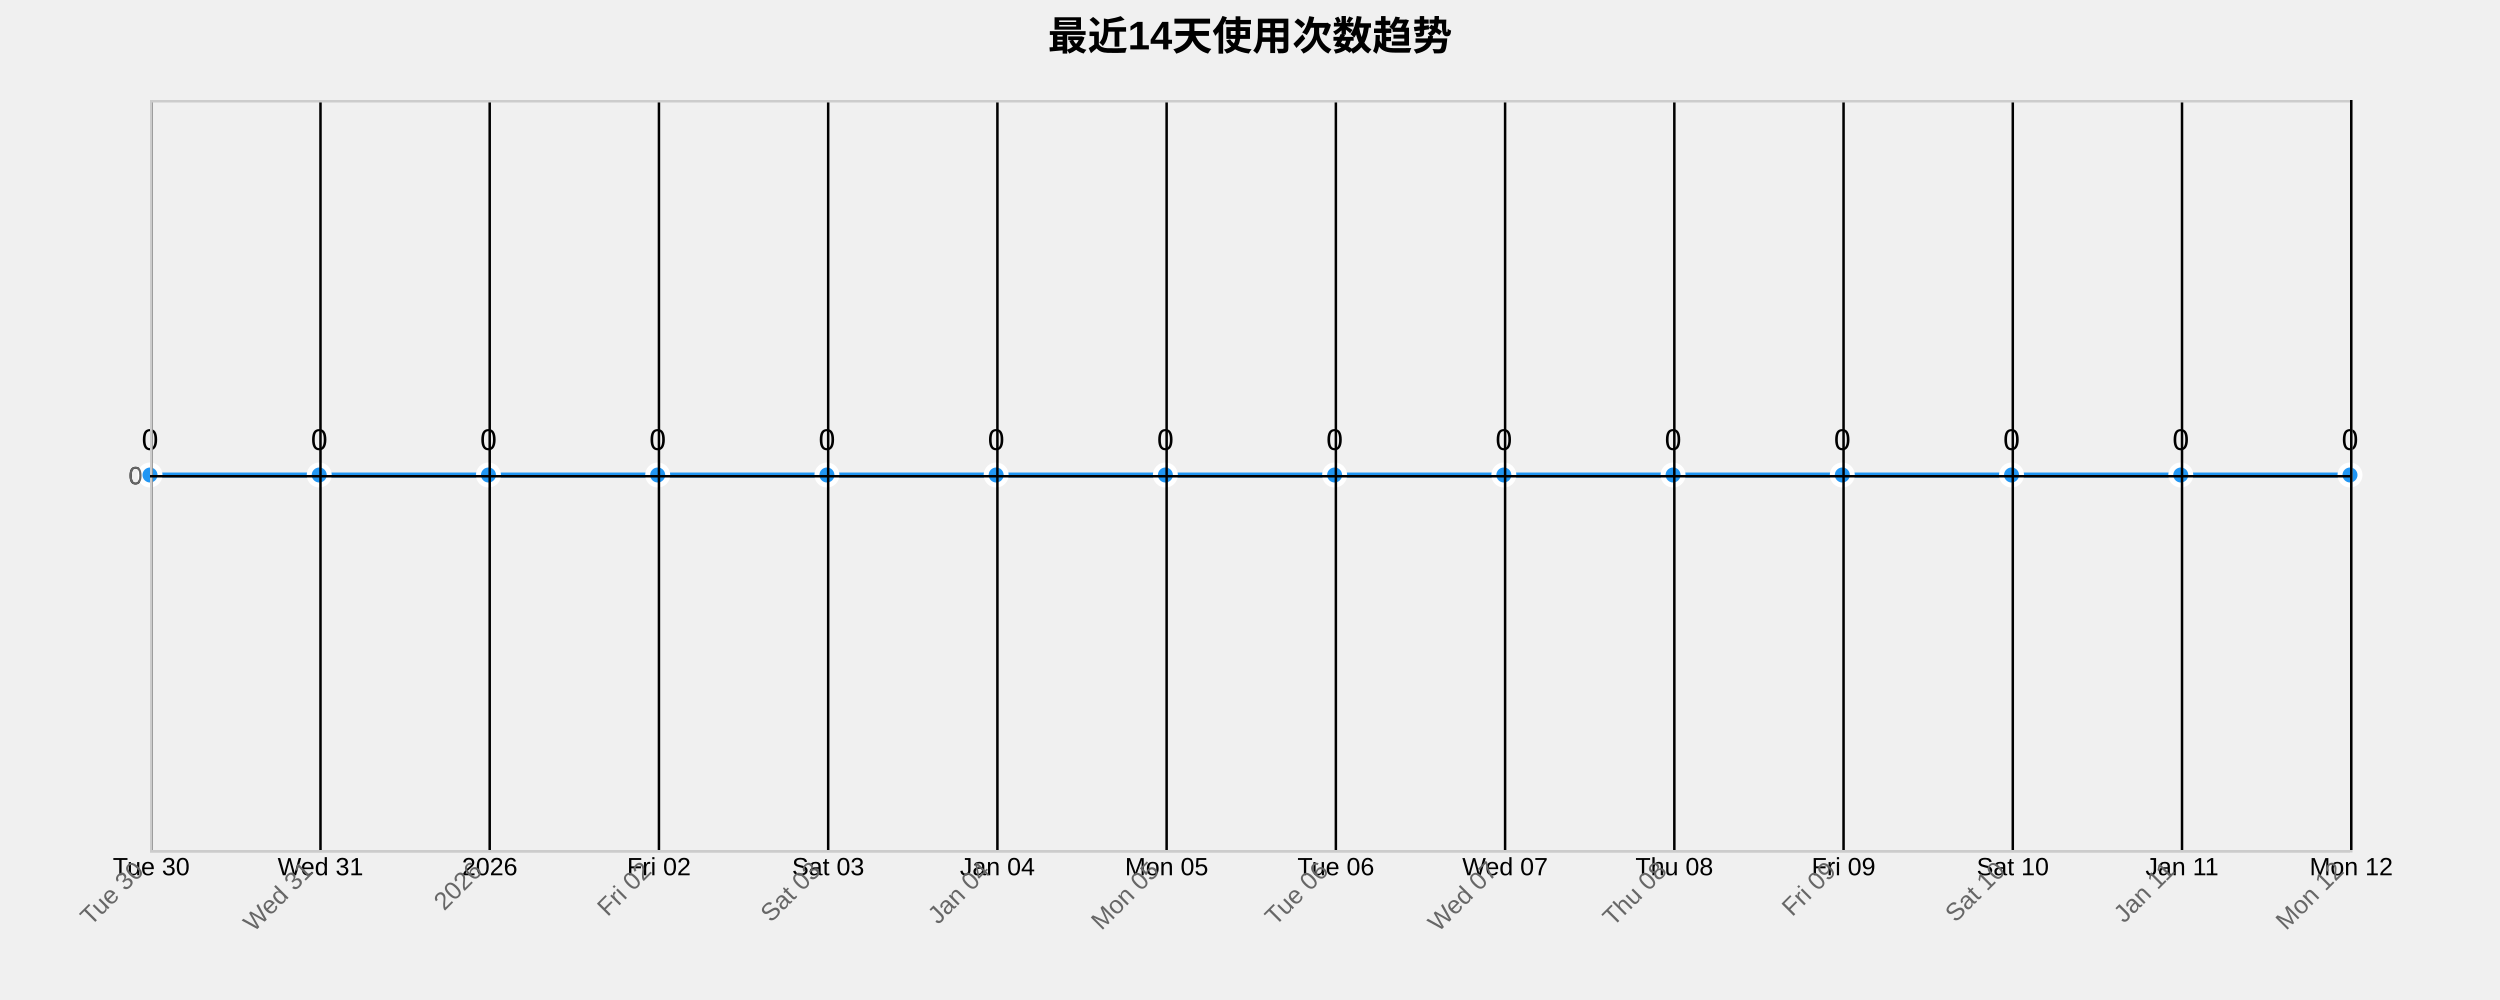
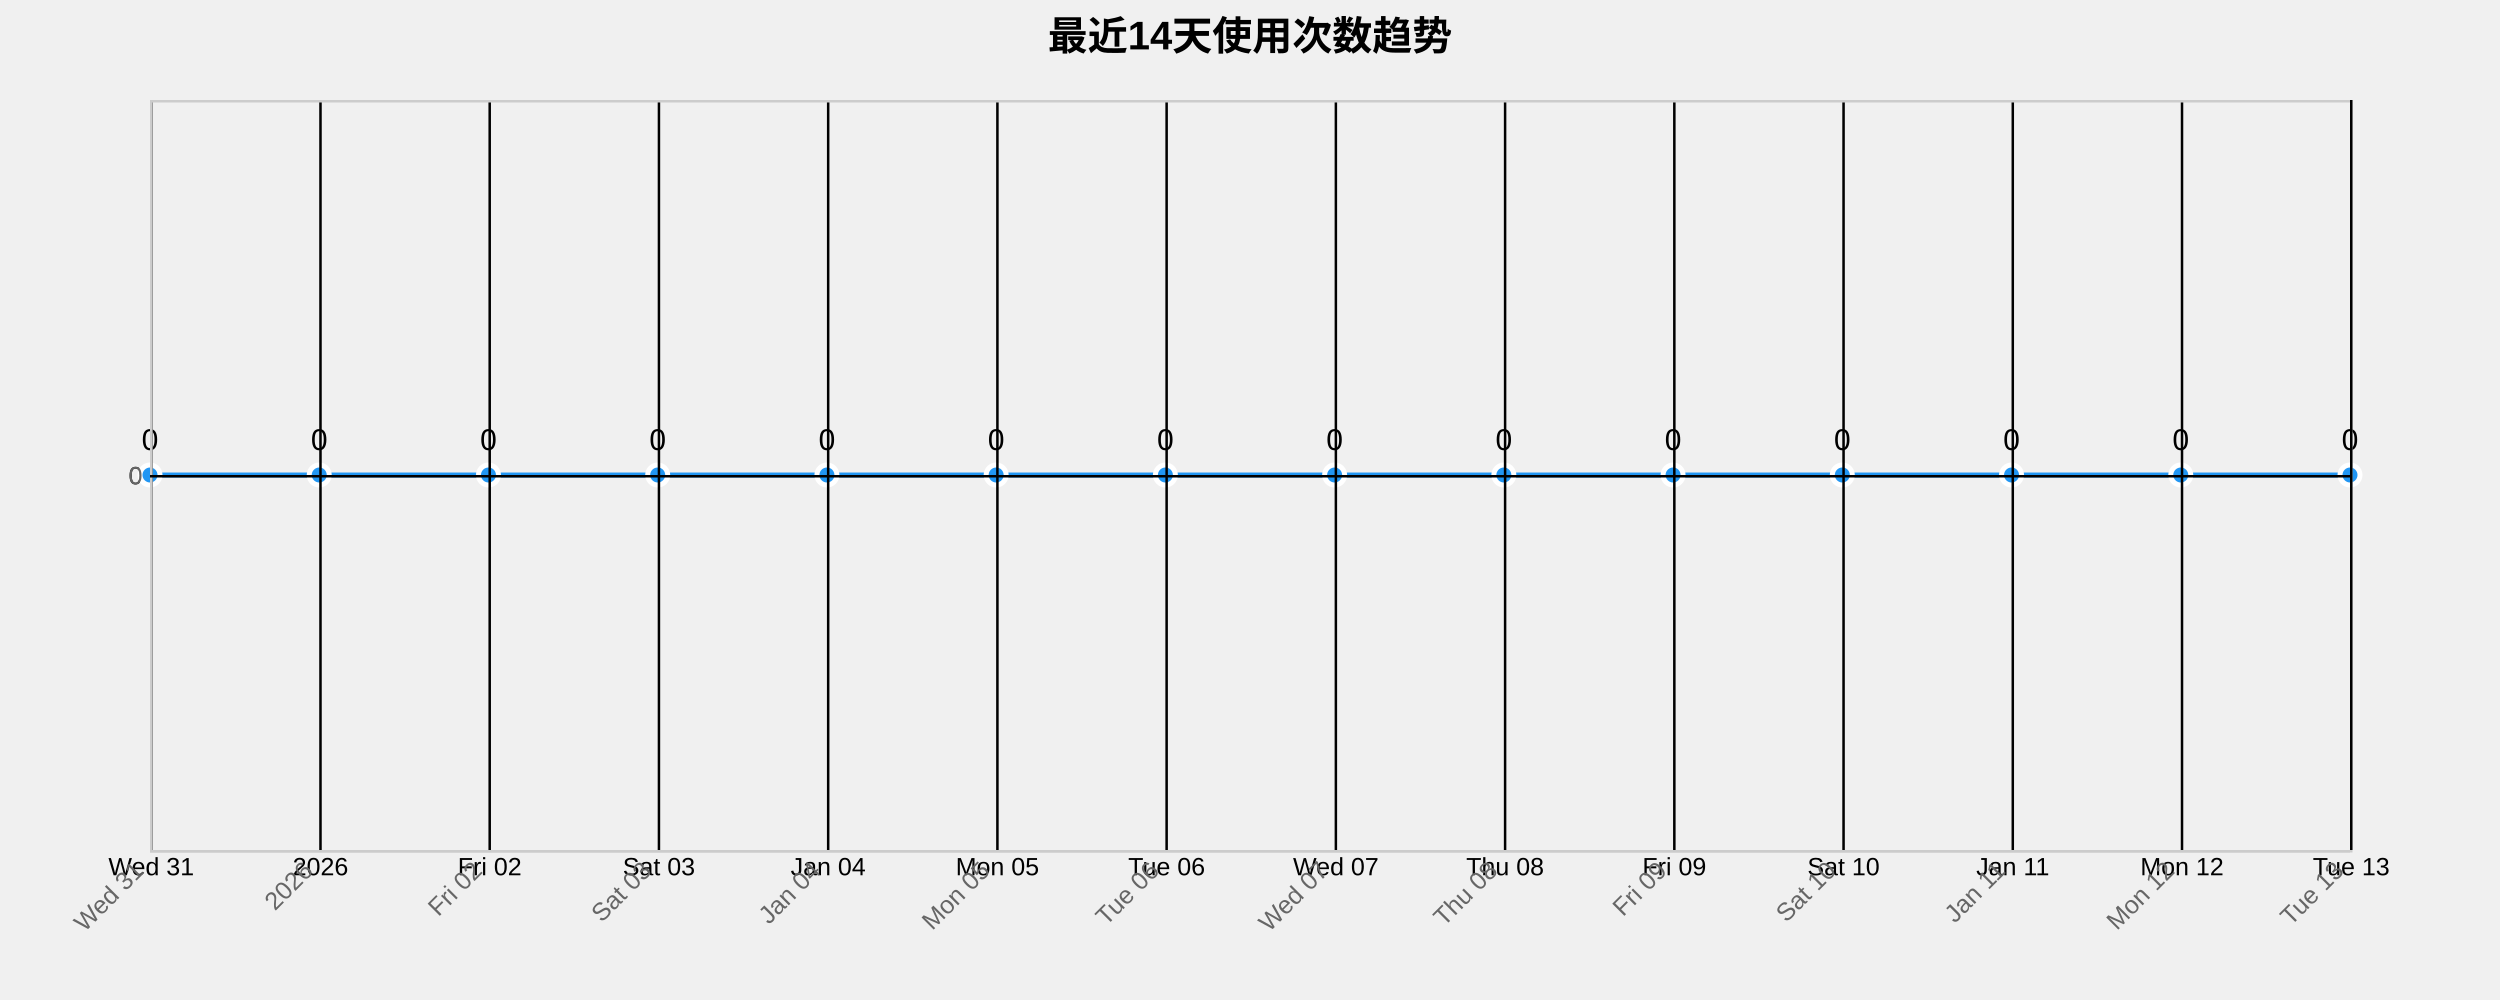
<svg xmlns="http://www.w3.org/2000/svg" width="1000" height="400">
  <g transform="translate(60,40)">
    <text x="440" y="-20" text-anchor="middle" style="font-size: 16px; font-weight: bold;">最近14天使用次数趋势</text>
    <g class="grid" transform="translate(0,300)" fill="none" font-size="10" font-family="sans-serif" text-anchor="middle">
      <path class="domain" stroke="currentColor" d="M0.5,-300V0.5H880.5V-300" />
      <g class="tick" opacity="1" transform="translate(0.5,0)">
        <line stroke="currentColor" y2="-300" />
-         <text fill="currentColor" y="3" dy="0.71em">Tue 30</text>
+         <text fill="currentColor" y="3" dy="0.71em">Wed 31</text>
      </g>
      <g class="tick" opacity="1" transform="translate(68.19231,0)">
        <line stroke="currentColor" y2="-300" />
-         <text fill="currentColor" y="3" dy="0.71em">Wed 31</text>
+         <text fill="currentColor" y="3" dy="0.71em">2026</text>
      </g>
      <g class="tick" opacity="1" transform="translate(135.8846,0)">
        <line stroke="currentColor" y2="-300" />
-         <text fill="currentColor" y="3" dy="0.71em">2026</text>
+         <text fill="currentColor" y="3" dy="0.71em">Fri 02</text>
      </g>
      <g class="tick" opacity="1" transform="translate(203.5769,0)">
        <line stroke="currentColor" y2="-300" />
-         <text fill="currentColor" y="3" dy="0.71em">Fri 02</text>
+         <text fill="currentColor" y="3" dy="0.71em">Sat 03</text>
      </g>
      <g class="tick" opacity="1" transform="translate(271.2692,0)">
        <line stroke="currentColor" y2="-300" />
-         <text fill="currentColor" y="3" dy="0.71em">Sat 03</text>
+         <text fill="currentColor" y="3" dy="0.71em">Jan 04</text>
      </g>
      <g class="tick" opacity="1" transform="translate(338.9615,0)">
        <line stroke="currentColor" y2="-300" />
-         <text fill="currentColor" y="3" dy="0.71em">Jan 04</text>
+         <text fill="currentColor" y="3" dy="0.71em">Mon 05</text>
      </g>
      <g class="tick" opacity="1" transform="translate(406.6538,0)">
        <line stroke="currentColor" y2="-300" />
-         <text fill="currentColor" y="3" dy="0.71em">Mon 05</text>
+         <text fill="currentColor" y="3" dy="0.71em">Tue 06</text>
      </g>
      <g class="tick" opacity="1" transform="translate(474.3462,0)">
        <line stroke="currentColor" y2="-300" />
-         <text fill="currentColor" y="3" dy="0.71em">Tue 06</text>
+         <text fill="currentColor" y="3" dy="0.71em">Wed 07</text>
      </g>
      <g class="tick" opacity="1" transform="translate(542.0385,0)">
        <line stroke="currentColor" y2="-300" />
-         <text fill="currentColor" y="3" dy="0.71em">Wed 07</text>
+         <text fill="currentColor" y="3" dy="0.71em">Thu 08</text>
      </g>
      <g class="tick" opacity="1" transform="translate(609.7308,0)">
        <line stroke="currentColor" y2="-300" />
-         <text fill="currentColor" y="3" dy="0.71em">Thu 08</text>
+         <text fill="currentColor" y="3" dy="0.71em">Fri 09</text>
      </g>
      <g class="tick" opacity="1" transform="translate(677.4231,0)">
        <line stroke="currentColor" y2="-300" />
-         <text fill="currentColor" y="3" dy="0.71em">Fri 09</text>
+         <text fill="currentColor" y="3" dy="0.71em">Sat 10</text>
      </g>
      <g class="tick" opacity="1" transform="translate(745.1154,0)">
        <line stroke="currentColor" y2="-300" />
-         <text fill="currentColor" y="3" dy="0.71em">Sat 10</text>
+         <text fill="currentColor" y="3" dy="0.71em">Jan 11</text>
      </g>
      <g class="tick" opacity="1" transform="translate(812.8077,0)">
        <line stroke="currentColor" y2="-300" />
-         <text fill="currentColor" y="3" dy="0.71em">Jan 11</text>
+         <text fill="currentColor" y="3" dy="0.71em">Mon 12</text>
      </g>
      <g class="tick" opacity="1" transform="translate(880.5,0)">
        <line stroke="currentColor" y2="-300" />
-         <text fill="currentColor" y="3" dy="0.71em">Mon 12</text>
+         <text fill="currentColor" y="3" dy="0.71em">Tue 13</text>
      </g>
    </g>
    <g class="grid" fill="none" font-size="10" font-family="sans-serif" text-anchor="end">
      <path class="domain" stroke="currentColor" d="M880,300.5H0.5V0.5H880" />
      <g class="tick" opacity="1" transform="translate(0,150.5)">
        <line stroke="currentColor" x2="880" />
        <text fill="currentColor" x="-3" dy="0.32em">0</text>
      </g>
    </g>
    <path class="area" d="M0,150C22.564,150,45.128,150,67.692,150C90.256,150,112.821,150,135.385,150C157.949,150,180.513,150,203.077,150C225.641,150,248.205,150,270.769,150C293.333,150,315.897,150,338.462,150C361.026,150,383.59,150,406.154,150C428.718,150,451.282,150,473.846,150C496.41,150,518.974,150,541.538,150C564.103,150,586.667,150,609.231,150C631.795,150,654.359,150,676.923,150C699.487,150,722.051,150,744.615,150C767.179,150,789.744,150,812.308,150C834.872,150,857.436,150,880,150L880,300C857.436,300,834.872,300,812.308,300C789.744,300,767.179,300,744.615,300C722.051,300,699.487,300,676.923,300C654.359,300,631.795,300,609.231,300C586.667,300,564.103,300,541.538,300C518.974,300,496.41,300,473.846,300C451.282,300,428.718,300,406.154,300C383.59,300,361.026,300,338.462,300C315.897,300,293.333,300,270.769,300C248.205,300,225.641,300,203.077,300C180.513,300,157.949,300,135.385,300C112.821,300,90.256,300,67.692,300C45.128,300,22.564,300,0,300Z" style="fill: url(#area-gradient); opacity: 0.3;" />
    <path class="line" d="M0,150C22.564,150,45.128,150,67.692,150C90.256,150,112.821,150,135.385,150C157.949,150,180.513,150,203.077,150C225.641,150,248.205,150,270.769,150C293.333,150,315.897,150,338.462,150C361.026,150,383.59,150,406.154,150C428.718,150,451.282,150,473.846,150C496.41,150,518.974,150,541.538,150C564.103,150,586.667,150,609.231,150C631.795,150,654.359,150,676.923,150C699.487,150,722.051,150,744.615,150C767.179,150,789.744,150,812.308,150C834.872,150,857.436,150,880,150" style="fill: none; stroke: #2196F3; stroke-width: 2px;" />
    <circle class="dot" cx="0" cy="150" r="4" style="fill: #2196F3; stroke: #fff; stroke-width: 2px;" />
    <circle class="dot" cx="67.692" cy="150" r="4" style="fill: #2196F3; stroke: #fff; stroke-width: 2px;" />
    <circle class="dot" cx="135.385" cy="150" r="4" style="fill: #2196F3; stroke: #fff; stroke-width: 2px;" />
    <circle class="dot" cx="203.077" cy="150" r="4" style="fill: #2196F3; stroke: #fff; stroke-width: 2px;" />
    <circle class="dot" cx="270.769" cy="150" r="4" style="fill: #2196F3; stroke: #fff; stroke-width: 2px;" />
    <circle class="dot" cx="338.462" cy="150" r="4" style="fill: #2196F3; stroke: #fff; stroke-width: 2px;" />
    <circle class="dot" cx="406.154" cy="150" r="4" style="fill: #2196F3; stroke: #fff; stroke-width: 2px;" />
    <circle class="dot" cx="473.846" cy="150" r="4" style="fill: #2196F3; stroke: #fff; stroke-width: 2px;" />
    <circle class="dot" cx="541.538" cy="150" r="4" style="fill: #2196F3; stroke: #fff; stroke-width: 2px;" />
    <circle class="dot" cx="609.231" cy="150" r="4" style="fill: #2196F3; stroke: #fff; stroke-width: 2px;" />
    <circle class="dot" cx="676.923" cy="150" r="4" style="fill: #2196F3; stroke: #fff; stroke-width: 2px;" />
    <circle class="dot" cx="744.615" cy="150" r="4" style="fill: #2196F3; stroke: #fff; stroke-width: 2px;" />
    <circle class="dot" cx="812.308" cy="150" r="4" style="fill: #2196F3; stroke: #fff; stroke-width: 2px;" />
    <circle class="dot" cx="880" cy="150" r="4" style="fill: #2196F3; stroke: #fff; stroke-width: 2px;" />
    <text class="label" x="0" y="140" text-anchor="middle" style="font-size: 12px;">0</text>
    <text class="label" x="67.692" y="140" text-anchor="middle" style="font-size: 12px;">0</text>
    <text class="label" x="135.385" y="140" text-anchor="middle" style="font-size: 12px;">0</text>
    <text class="label" x="203.077" y="140" text-anchor="middle" style="font-size: 12px;">0</text>
    <text class="label" x="270.769" y="140" text-anchor="middle" style="font-size: 12px;">0</text>
    <text class="label" x="338.462" y="140" text-anchor="middle" style="font-size: 12px;">0</text>
    <text class="label" x="406.154" y="140" text-anchor="middle" style="font-size: 12px;">0</text>
    <text class="label" x="473.846" y="140" text-anchor="middle" style="font-size: 12px;">0</text>
    <text class="label" x="541.538" y="140" text-anchor="middle" style="font-size: 12px;">0</text>
    <text class="label" x="609.231" y="140" text-anchor="middle" style="font-size: 12px;">0</text>
    <text class="label" x="676.923" y="140" text-anchor="middle" style="font-size: 12px;">0</text>
    <text class="label" x="744.615" y="140" text-anchor="middle" style="font-size: 12px;">0</text>
    <text class="label" x="812.308" y="140" text-anchor="middle" style="font-size: 12px;">0</text>
    <text class="label" x="880" y="140" text-anchor="middle" style="font-size: 12px;">0</text>
    <g class="x-axis" transform="translate(0,300)" fill="none" font-size="10" font-family="sans-serif" text-anchor="middle">
      <path class="domain" stroke="currentColor" d="M0.5,-300V0.5H880.5V-300" />
      <g class="tick" opacity="1" transform="translate(0.5,0)">
        <line stroke="currentColor" y2="-300" />
-         <text fill="currentColor" y="3" dy=".15em" style="text-anchor: end;" dx="-.8em" transform="rotate(-45)">Tue 30</text>
+         <text fill="currentColor" y="3" dy=".15em" style="text-anchor: end;" dx="-.8em" transform="rotate(-45)">Wed 31</text>
      </g>
      <g class="tick" opacity="1" transform="translate(68.19231,0)">
        <line stroke="currentColor" y2="-300" />
-         <text fill="currentColor" y="3" dy=".15em" style="text-anchor: end;" dx="-.8em" transform="rotate(-45)">Wed 31</text>
+         <text fill="currentColor" y="3" dy=".15em" style="text-anchor: end;" dx="-.8em" transform="rotate(-45)">2026</text>
      </g>
      <g class="tick" opacity="1" transform="translate(135.8846,0)">
        <line stroke="currentColor" y2="-300" />
-         <text fill="currentColor" y="3" dy=".15em" style="text-anchor: end;" dx="-.8em" transform="rotate(-45)">2026</text>
+         <text fill="currentColor" y="3" dy=".15em" style="text-anchor: end;" dx="-.8em" transform="rotate(-45)">Fri 02</text>
      </g>
      <g class="tick" opacity="1" transform="translate(203.5769,0)">
        <line stroke="currentColor" y2="-300" />
-         <text fill="currentColor" y="3" dy=".15em" style="text-anchor: end;" dx="-.8em" transform="rotate(-45)">Fri 02</text>
+         <text fill="currentColor" y="3" dy=".15em" style="text-anchor: end;" dx="-.8em" transform="rotate(-45)">Sat 03</text>
      </g>
      <g class="tick" opacity="1" transform="translate(271.2692,0)">
        <line stroke="currentColor" y2="-300" />
-         <text fill="currentColor" y="3" dy=".15em" style="text-anchor: end;" dx="-.8em" transform="rotate(-45)">Sat 03</text>
+         <text fill="currentColor" y="3" dy=".15em" style="text-anchor: end;" dx="-.8em" transform="rotate(-45)">Jan 04</text>
      </g>
      <g class="tick" opacity="1" transform="translate(338.9615,0)">
        <line stroke="currentColor" y2="-300" />
-         <text fill="currentColor" y="3" dy=".15em" style="text-anchor: end;" dx="-.8em" transform="rotate(-45)">Jan 04</text>
+         <text fill="currentColor" y="3" dy=".15em" style="text-anchor: end;" dx="-.8em" transform="rotate(-45)">Mon 05</text>
      </g>
      <g class="tick" opacity="1" transform="translate(406.6538,0)">
        <line stroke="currentColor" y2="-300" />
-         <text fill="currentColor" y="3" dy=".15em" style="text-anchor: end;" dx="-.8em" transform="rotate(-45)">Mon 05</text>
+         <text fill="currentColor" y="3" dy=".15em" style="text-anchor: end;" dx="-.8em" transform="rotate(-45)">Tue 06</text>
      </g>
      <g class="tick" opacity="1" transform="translate(474.3462,0)">
        <line stroke="currentColor" y2="-300" />
-         <text fill="currentColor" y="3" dy=".15em" style="text-anchor: end;" dx="-.8em" transform="rotate(-45)">Tue 06</text>
+         <text fill="currentColor" y="3" dy=".15em" style="text-anchor: end;" dx="-.8em" transform="rotate(-45)">Wed 07</text>
      </g>
      <g class="tick" opacity="1" transform="translate(542.0385,0)">
        <line stroke="currentColor" y2="-300" />
-         <text fill="currentColor" y="3" dy=".15em" style="text-anchor: end;" dx="-.8em" transform="rotate(-45)">Wed 07</text>
+         <text fill="currentColor" y="3" dy=".15em" style="text-anchor: end;" dx="-.8em" transform="rotate(-45)">Thu 08</text>
      </g>
      <g class="tick" opacity="1" transform="translate(609.7308,0)">
        <line stroke="currentColor" y2="-300" />
-         <text fill="currentColor" y="3" dy=".15em" style="text-anchor: end;" dx="-.8em" transform="rotate(-45)">Thu 08</text>
+         <text fill="currentColor" y="3" dy=".15em" style="text-anchor: end;" dx="-.8em" transform="rotate(-45)">Fri 09</text>
      </g>
      <g class="tick" opacity="1" transform="translate(677.4231,0)">
        <line stroke="currentColor" y2="-300" />
-         <text fill="currentColor" y="3" dy=".15em" style="text-anchor: end;" dx="-.8em" transform="rotate(-45)">Fri 09</text>
+         <text fill="currentColor" y="3" dy=".15em" style="text-anchor: end;" dx="-.8em" transform="rotate(-45)">Sat 10</text>
      </g>
      <g class="tick" opacity="1" transform="translate(745.1154,0)">
        <line stroke="currentColor" y2="-300" />
-         <text fill="currentColor" y="3" dy=".15em" style="text-anchor: end;" dx="-.8em" transform="rotate(-45)">Sat 10</text>
+         <text fill="currentColor" y="3" dy=".15em" style="text-anchor: end;" dx="-.8em" transform="rotate(-45)">Jan 11</text>
      </g>
      <g class="tick" opacity="1" transform="translate(812.8077,0)">
        <line stroke="currentColor" y2="-300" />
-         <text fill="currentColor" y="3" dy=".15em" style="text-anchor: end;" dx="-.8em" transform="rotate(-45)">Jan 11</text>
+         <text fill="currentColor" y="3" dy=".15em" style="text-anchor: end;" dx="-.8em" transform="rotate(-45)">Mon 12</text>
      </g>
      <g class="tick" opacity="1" transform="translate(880.5,0)">
        <line stroke="currentColor" y2="-300" />
-         <text fill="currentColor" y="3" dy=".15em" style="text-anchor: end;" dx="-.8em" transform="rotate(-45)">Mon 12</text>
+         <text fill="currentColor" y="3" dy=".15em" style="text-anchor: end;" dx="-.8em" transform="rotate(-45)">Tue 13</text>
      </g>
    </g>
    <g class="y-axis" fill="none" font-size="10" font-family="sans-serif" text-anchor="end">
      <path class="domain" stroke="currentColor" d="M880,300.5H0.5V0.5H880" />
      <g class="tick" opacity="1" transform="translate(0,150.5)">
        <line stroke="currentColor" x2="880" />
        <text fill="currentColor" x="-3" dy="0.32em">0</text>
      </g>
    </g>
    <style>
    .grid line {
      stroke: #e0e0e0;
      stroke-opacity: 0.7;
      shape-rendering: crispEdges;
    }
    .grid path {
      stroke-width: 0;
    }
    .dot:hover {
      r: 6;
    }
    text {
      font-family: Arial, sans-serif;
    }
    .x-axis path, .y-axis path {
      stroke: #ccc;
    }
    .x-axis text, .y-axis text {
      fill: #666;
    }
  </style>
  </g>
</svg>
